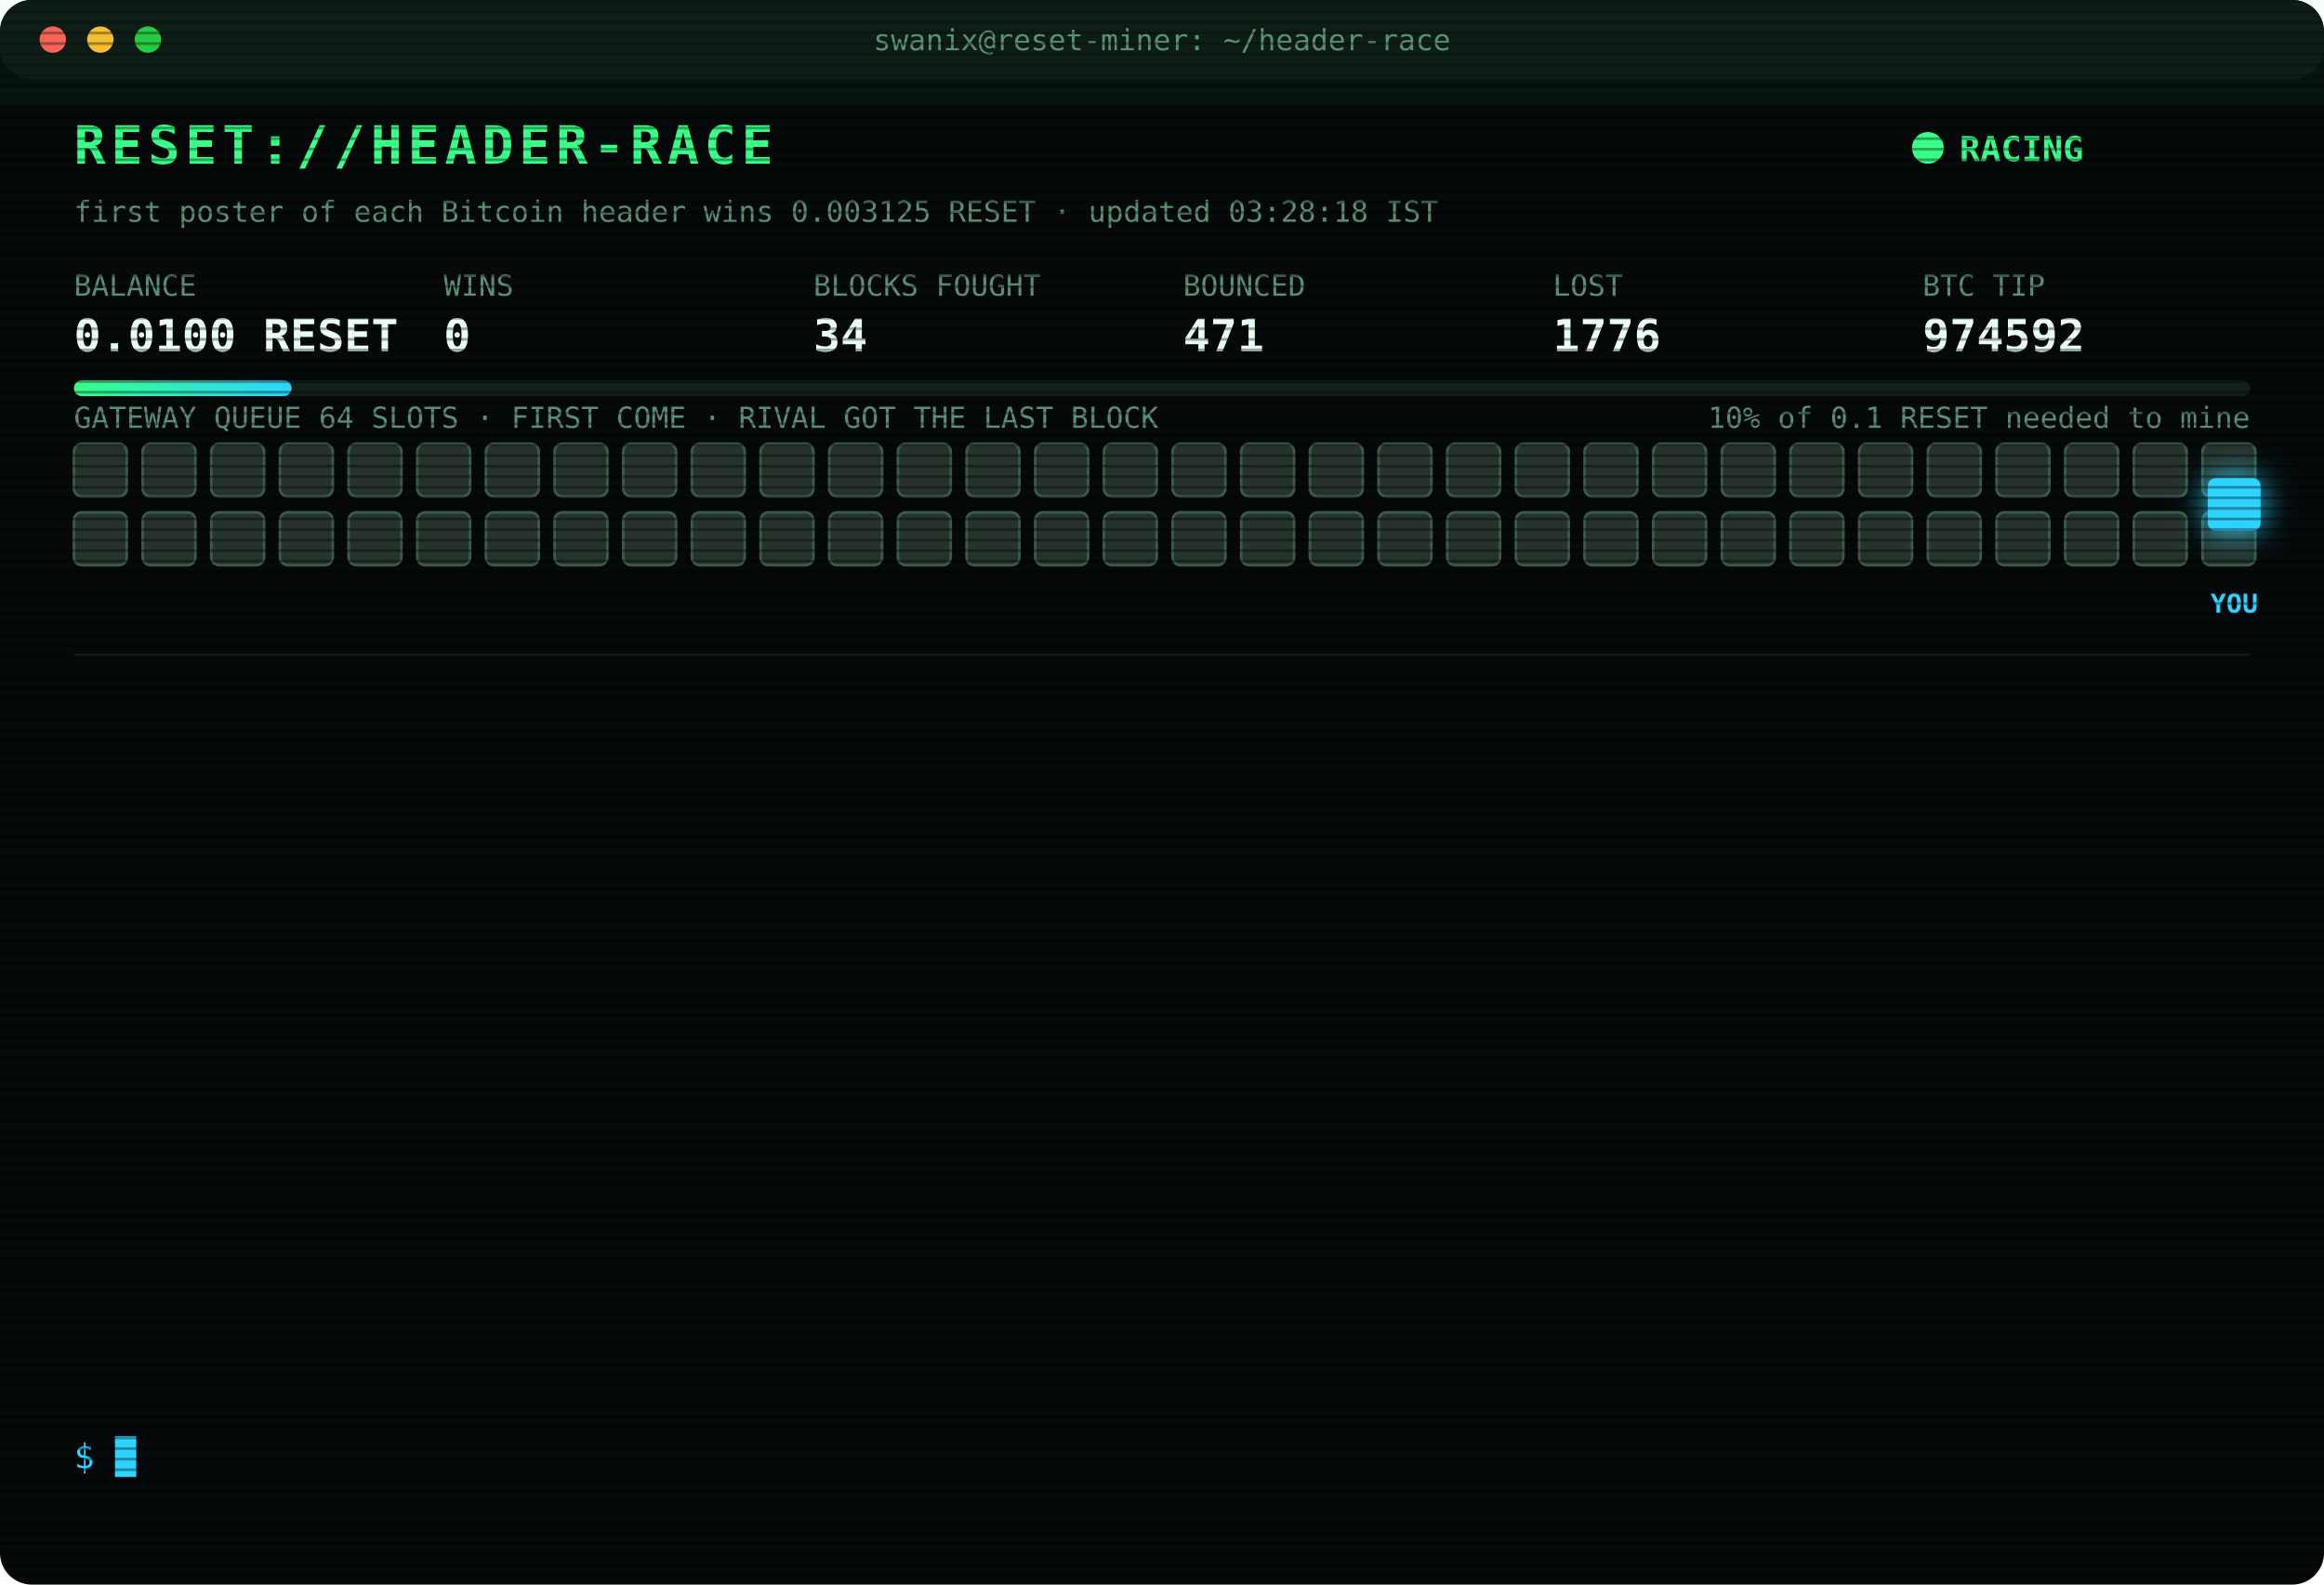
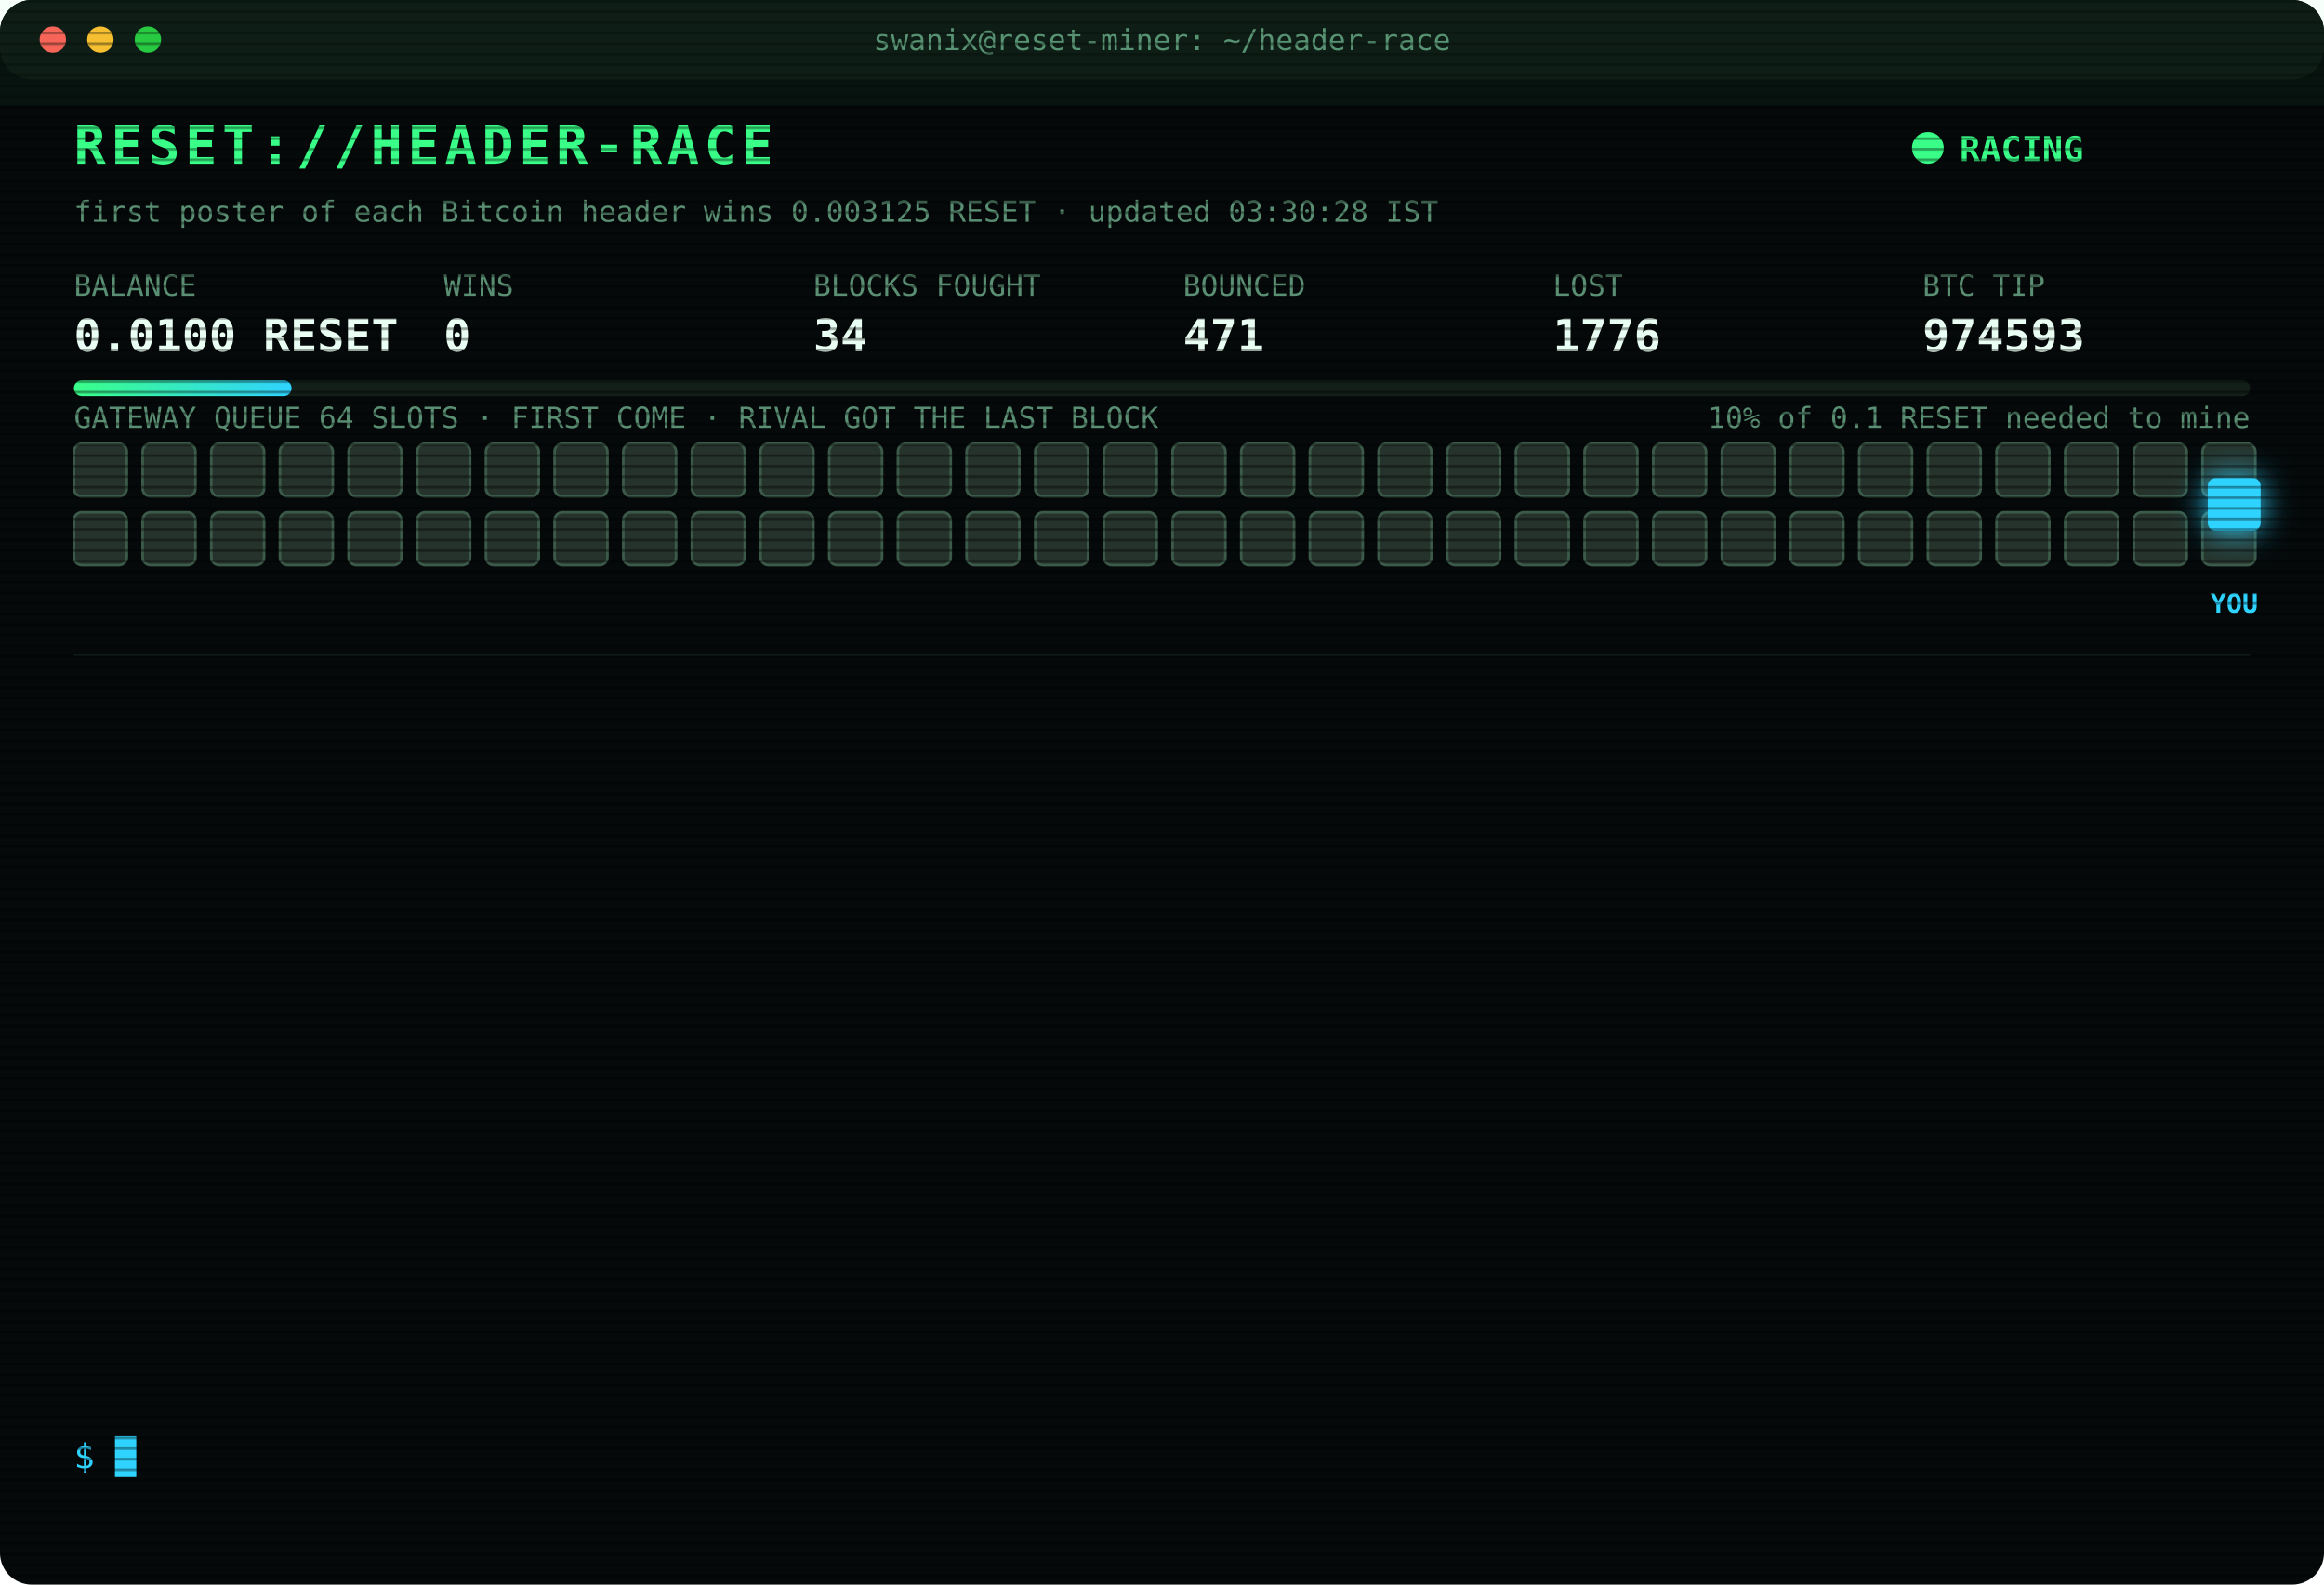
<svg xmlns="http://www.w3.org/2000/svg" width="880" height="600" viewBox="0 0 880 600" font-family="ui-monospace,SFMono-Regular,Menlo,Consolas,monospace">
  <style>
text{font-size:13px;fill:#7CFFB2}
.title{font-size:20px;font-weight:700;fill:#39FF88;letter-spacing:2px;animation:glitch 3s infinite steps(1)}
.sub{fill:#2fd3ff}.k{fill:#5a8f73;font-size:11px}.v{font-size:17px;font-weight:700;fill:#eafff3}
.ts{fill:#3f6b56}.boot{fill:#2fd3ff}.dim{fill:#5a8f73}.bad{fill:#ff4d6d}.warn{fill:#ffd23f}.mag{fill:#ff5cf0}.win{fill:#39FF88;font-weight:700}
.tag{font-size:10px;fill:#2fd3ff;font-weight:700}
.rival{fill:#26332c;stroke:#3c5a49;animation:jam 1.2s infinite alternate}
.idle{fill:#141c18;stroke:#22302a;animation:breathe 4s infinite}
.me{fill:#2fd3ff;filter:drop-shadow(0 0 6px #2fd3ff)}
.hover{animation:nudge 1.1s infinite ease-in-out}.bounce{animation:kick 1.4s infinite}
.ln{opacity:0;animation:in .4s forwards}
.cur{animation:blink 1s infinite steps(1)}
.scan{animation:scan 6s infinite linear}
.led{animation:blink 1.4s infinite}
@keyframes in{from{opacity:0;transform:translateX(-6px)}to{opacity:1;transform:none}}
@keyframes blink{50%{opacity:0}}
@keyframes jam{to{fill:#33463b}}
@keyframes breathe{50%{opacity:.4}}
@keyframes nudge{50%{transform:translateX(-10px)}}
@keyframes kick{0%,100%{transform:none}30%{transform:translateX(-14px)}55%{transform:translateX(10px) translateY(-6px)}}
@keyframes glitch{0%,92%{transform:none}93%{transform:translateX(2px);fill:#ff4d6d}95%{transform:translateX(-2px);fill:#2fd3ff}97%{transform:none}}
@keyframes scan{from{transform:translateY(-40px)}to{transform:translateY(600px)}}
</style>
  <defs>
    <pattern id="sl" width="4" height="4" patternUnits="userSpaceOnUse">
      <rect width="4" height="1" fill="#000" opacity=".35" />
    </pattern>
    <linearGradient id="bar">
      <stop offset="0" stop-color="#39FF88" />
      <stop offset="1" stop-color="#2fd3ff" />
    </linearGradient>
  </defs>
  <rect width="880" height="600" rx="12" fill="#05090a" />
  <rect width="880" height="30" rx="12" fill="#0d1512" />
  <circle cx="20" cy="15" r="5" fill="#ff5f57" />
  <circle cx="38" cy="15" r="5" fill="#febc2e" />
  <circle cx="56" cy="15" r="5" fill="#28c840" />
  <text x="440" y="19" text-anchor="middle" class="k">swanix@reset-miner: ~/header-race</text>
  <text x="28" y="62" class="title">RESET://HEADER-RACE</text>
  <circle class="led" cx="730" cy="56" r="6" fill="#39FF88" />
  <text x="742" y="61" class="win">RACING</text>
-   <text x="28" y="84" class="k">first poster of each Bitcoin header wins 0.003125 RESET · updated 03:28:18 IST</text>
+   <text x="28" y="84" class="k">first poster of each Bitcoin header wins 0.003125 RESET · updated 03:30:28 IST</text>
  <text x="28" y="112" class="k">BALANCE</text>
  <text x="28" y="133" class="v">0.0100 RESET</text>
  <text x="168" y="112" class="k">WINS</text>
  <text x="168" y="133" class="v">0</text>
  <text x="308" y="112" class="k">BLOCKS FOUGHT</text>
  <text x="308" y="133" class="v">34</text>
  <text x="448" y="112" class="k">BOUNCED</text>
  <text x="448" y="133" class="v">471</text>
  <text x="588" y="112" class="k">LOST</text>
  <text x="588" y="133" class="v">1776</text>
  <text x="728" y="112" class="k">BTC TIP</text>
-   <text x="728" y="133" class="v">974592</text>
+   <text x="728" y="133" class="v">974593</text>
  <rect x="28" y="144" width="824" height="6" rx="3" fill="#13201a" />
  <rect x="28" y="144" width="82.4" height="6" rx="3" fill="url(#bar)" />
  <text x="852" y="162" text-anchor="end" class="k">10% of 0.1 RESET needed to mine</text>
  <text x="28" y="162" class="k">GATEWAY QUEUE 64 SLOTS · FIRST COME · RIVAL GOT THE LAST BLOCK</text>
  <rect class="rival" x="28" y="168" width="20" height="20" rx="3" style="animation-delay:0.00s" />
  <rect class="rival" x="54" y="168" width="20" height="20" rx="3" style="animation-delay:0.05s" />
  <rect class="rival" x="80" y="168" width="20" height="20" rx="3" style="animation-delay:0.10s" />
  <rect class="rival" x="106" y="168" width="20" height="20" rx="3" style="animation-delay:0.15s" />
  <rect class="rival" x="132" y="168" width="20" height="20" rx="3" style="animation-delay:0.20s" />
  <rect class="rival" x="158" y="168" width="20" height="20" rx="3" style="animation-delay:0.25s" />
  <rect class="rival" x="184" y="168" width="20" height="20" rx="3" style="animation-delay:0.30s" />
  <rect class="rival" x="210" y="168" width="20" height="20" rx="3" style="animation-delay:0.35s" />
  <rect class="rival" x="236" y="168" width="20" height="20" rx="3" style="animation-delay:0.40s" />
  <rect class="rival" x="262" y="168" width="20" height="20" rx="3" style="animation-delay:0.45s" />
  <rect class="rival" x="288" y="168" width="20" height="20" rx="3" style="animation-delay:0.50s" />
  <rect class="rival" x="314" y="168" width="20" height="20" rx="3" style="animation-delay:0.55s" />
  <rect class="rival" x="340" y="168" width="20" height="20" rx="3" style="animation-delay:0.60s" />
  <rect class="rival" x="366" y="168" width="20" height="20" rx="3" style="animation-delay:0.65s" />
  <rect class="rival" x="392" y="168" width="20" height="20" rx="3" style="animation-delay:0.70s" />
  <rect class="rival" x="418" y="168" width="20" height="20" rx="3" style="animation-delay:0.75s" />
  <rect class="rival" x="444" y="168" width="20" height="20" rx="3" style="animation-delay:0.80s" />
  <rect class="rival" x="470" y="168" width="20" height="20" rx="3" style="animation-delay:0.85s" />
  <rect class="rival" x="496" y="168" width="20" height="20" rx="3" style="animation-delay:0.90s" />
  <rect class="rival" x="522" y="168" width="20" height="20" rx="3" style="animation-delay:0.95s" />
  <rect class="rival" x="548" y="168" width="20" height="20" rx="3" style="animation-delay:1.00s" />
  <rect class="rival" x="574" y="168" width="20" height="20" rx="3" style="animation-delay:1.05s" />
  <rect class="rival" x="600" y="168" width="20" height="20" rx="3" style="animation-delay:1.10s" />
  <rect class="rival" x="626" y="168" width="20" height="20" rx="3" style="animation-delay:1.15s" />
  <rect class="rival" x="652" y="168" width="20" height="20" rx="3" style="animation-delay:1.20s" />
  <rect class="rival" x="678" y="168" width="20" height="20" rx="3" style="animation-delay:1.25s" />
  <rect class="rival" x="704" y="168" width="20" height="20" rx="3" style="animation-delay:1.30s" />
  <rect class="rival" x="730" y="168" width="20" height="20" rx="3" style="animation-delay:1.35s" />
  <rect class="rival" x="756" y="168" width="20" height="20" rx="3" style="animation-delay:1.40s" />
  <rect class="rival" x="782" y="168" width="20" height="20" rx="3" style="animation-delay:1.45s" />
  <rect class="rival" x="808" y="168" width="20" height="20" rx="3" style="animation-delay:1.50s" />
  <rect class="rival" x="834" y="168" width="20" height="20" rx="3" style="animation-delay:1.55s" />
  <rect class="rival" x="28" y="194" width="20" height="20" rx="3" style="animation-delay:1.60s" />
  <rect class="rival" x="54" y="194" width="20" height="20" rx="3" style="animation-delay:1.65s" />
  <rect class="rival" x="80" y="194" width="20" height="20" rx="3" style="animation-delay:1.70s" />
  <rect class="rival" x="106" y="194" width="20" height="20" rx="3" style="animation-delay:1.75s" />
  <rect class="rival" x="132" y="194" width="20" height="20" rx="3" style="animation-delay:1.80s" />
  <rect class="rival" x="158" y="194" width="20" height="20" rx="3" style="animation-delay:1.85s" />
  <rect class="rival" x="184" y="194" width="20" height="20" rx="3" style="animation-delay:1.90s" />
  <rect class="rival" x="210" y="194" width="20" height="20" rx="3" style="animation-delay:1.95s" />
  <rect class="rival" x="236" y="194" width="20" height="20" rx="3" style="animation-delay:2.00s" />
  <rect class="rival" x="262" y="194" width="20" height="20" rx="3" style="animation-delay:2.05s" />
  <rect class="rival" x="288" y="194" width="20" height="20" rx="3" style="animation-delay:2.10s" />
  <rect class="rival" x="314" y="194" width="20" height="20" rx="3" style="animation-delay:2.15s" />
  <rect class="rival" x="340" y="194" width="20" height="20" rx="3" style="animation-delay:2.20s" />
  <rect class="rival" x="366" y="194" width="20" height="20" rx="3" style="animation-delay:2.25s" />
  <rect class="rival" x="392" y="194" width="20" height="20" rx="3" style="animation-delay:2.30s" />
  <rect class="rival" x="418" y="194" width="20" height="20" rx="3" style="animation-delay:2.35s" />
  <rect class="rival" x="444" y="194" width="20" height="20" rx="3" style="animation-delay:2.40s" />
  <rect class="rival" x="470" y="194" width="20" height="20" rx="3" style="animation-delay:2.45s" />
  <rect class="rival" x="496" y="194" width="20" height="20" rx="3" style="animation-delay:2.50s" />
  <rect class="rival" x="522" y="194" width="20" height="20" rx="3" style="animation-delay:2.55s" />
  <rect class="rival" x="548" y="194" width="20" height="20" rx="3" style="animation-delay:2.60s" />
  <rect class="rival" x="574" y="194" width="20" height="20" rx="3" style="animation-delay:2.65s" />
  <rect class="rival" x="600" y="194" width="20" height="20" rx="3" style="animation-delay:2.70s" />
  <rect class="rival" x="626" y="194" width="20" height="20" rx="3" style="animation-delay:2.75s" />
  <rect class="rival" x="652" y="194" width="20" height="20" rx="3" style="animation-delay:2.80s" />
  <rect class="rival" x="678" y="194" width="20" height="20" rx="3" style="animation-delay:2.85s" />
  <rect class="rival" x="704" y="194" width="20" height="20" rx="3" style="animation-delay:2.90s" />
  <rect class="rival" x="730" y="194" width="20" height="20" rx="3" style="animation-delay:2.95s" />
  <rect class="rival" x="756" y="194" width="20" height="20" rx="3" style="animation-delay:3.00s" />
  <rect class="rival" x="782" y="194" width="20" height="20" rx="3" style="animation-delay:3.05s" />
  <rect class="rival" x="808" y="194" width="20" height="20" rx="3" style="animation-delay:3.10s" />
  <rect class="rival" x="834" y="194" width="20" height="20" rx="3" style="animation-delay:3.15s" />
  <g class="hover">
    <rect class="me" x="836" y="181" width="20" height="20" rx="3" />
    <text class="tag" x="846" y="232" text-anchor="middle">YOU</text>
  </g>
  <line x1="28" x2="852" y1="248" y2="248" stroke="#13201a" />
  <g class="ln" style="animation-delay:0.40s">
    <text x="28" y="270" class="ts">01:38:06</text>
    <text x="104" y="270" class="bad">[LOST] #974577 taken by a rival miner</text>
  </g>
  <g class="ln" style="animation-delay:0.65s">
    <text x="28" y="292" class="ts">02:05:23</text>
    <text x="104" y="292" class="bad">[LOST] #974578 taken by a rival miner</text>
  </g>
  <g class="ln" style="animation-delay:0.90s">
    <text x="28" y="314" class="ts">02:06:08</text>
    <text x="104" y="314" class="bad">[LOST] #974579 taken by a rival miner</text>
  </g>
  <g class="ln" style="animation-delay:1.15s">
    <text x="28" y="336" class="ts">02:21:25</text>
    <text x="104" y="336" class="bad">[LOST] #974581 taken by a rival miner</text>
  </g>
  <g class="ln" style="animation-delay:1.40s">
    <text x="28" y="358" class="ts">02:24:06</text>
    <text x="104" y="358" class="bad">[LOST] #974582 taken by a rival miner</text>
  </g>
  <g class="ln" style="animation-delay:1.65s">
    <text x="28" y="380" class="ts">02:27:34</text>
    <text x="104" y="380" class="bad">[LOST] #974583 taken by a rival miner</text>
  </g>
  <g class="ln" style="animation-delay:1.90s">
    <text x="28" y="402" class="ts">02:40:49</text>
    <text x="104" y="402" class="bad">[LOST] #974584 taken by a rival miner</text>
  </g>
  <g class="ln" style="animation-delay:2.15s">
    <text x="28" y="424" class="ts">02:44:40</text>
    <text x="104" y="424" class="bad">[LOST] #974585 taken by a rival miner</text>
  </g>
  <g class="ln" style="animation-delay:2.40s">
    <text x="28" y="446" class="ts">02:54:12</text>
    <text x="104" y="446" class="bad">[LOST] #974587 taken by a rival miner</text>
  </g>
  <g class="ln" style="animation-delay:2.65s">
    <text x="28" y="468" class="ts">03:10:43</text>
    <text x="104" y="468" class="bad">[LOST] #974588 taken by a rival miner</text>
  </g>
  <g class="ln" style="animation-delay:2.90s">
    <text x="28" y="490" class="ts">03:14:34</text>
    <text x="104" y="490" class="bad">[LOST] #974589 taken by a rival miner</text>
  </g>
  <g class="ln" style="animation-delay:3.15s">
    <text x="28" y="512" class="ts">03:21:46</text>
    <text x="104" y="512" class="bad">[LOST] #974591 taken by a rival miner</text>
  </g>
  <g class="ln" style="animation-delay:3.40s">
    <text x="28" y="534" class="ts">03:28:18</text>
    <text x="104" y="534" class="bad">[LOST] #974592 taken by a rival miner</text>
  </g>
  <text x="28" y="556" class="sub">$ <tspan class="cur">█</tspan>
  </text>
  <rect width="880" height="600" rx="12" fill="url(#sl)" pointer-events="none" />
  <rect class="scan" width="880" height="40" fill="#39FF88" opacity=".04" />
</svg>
